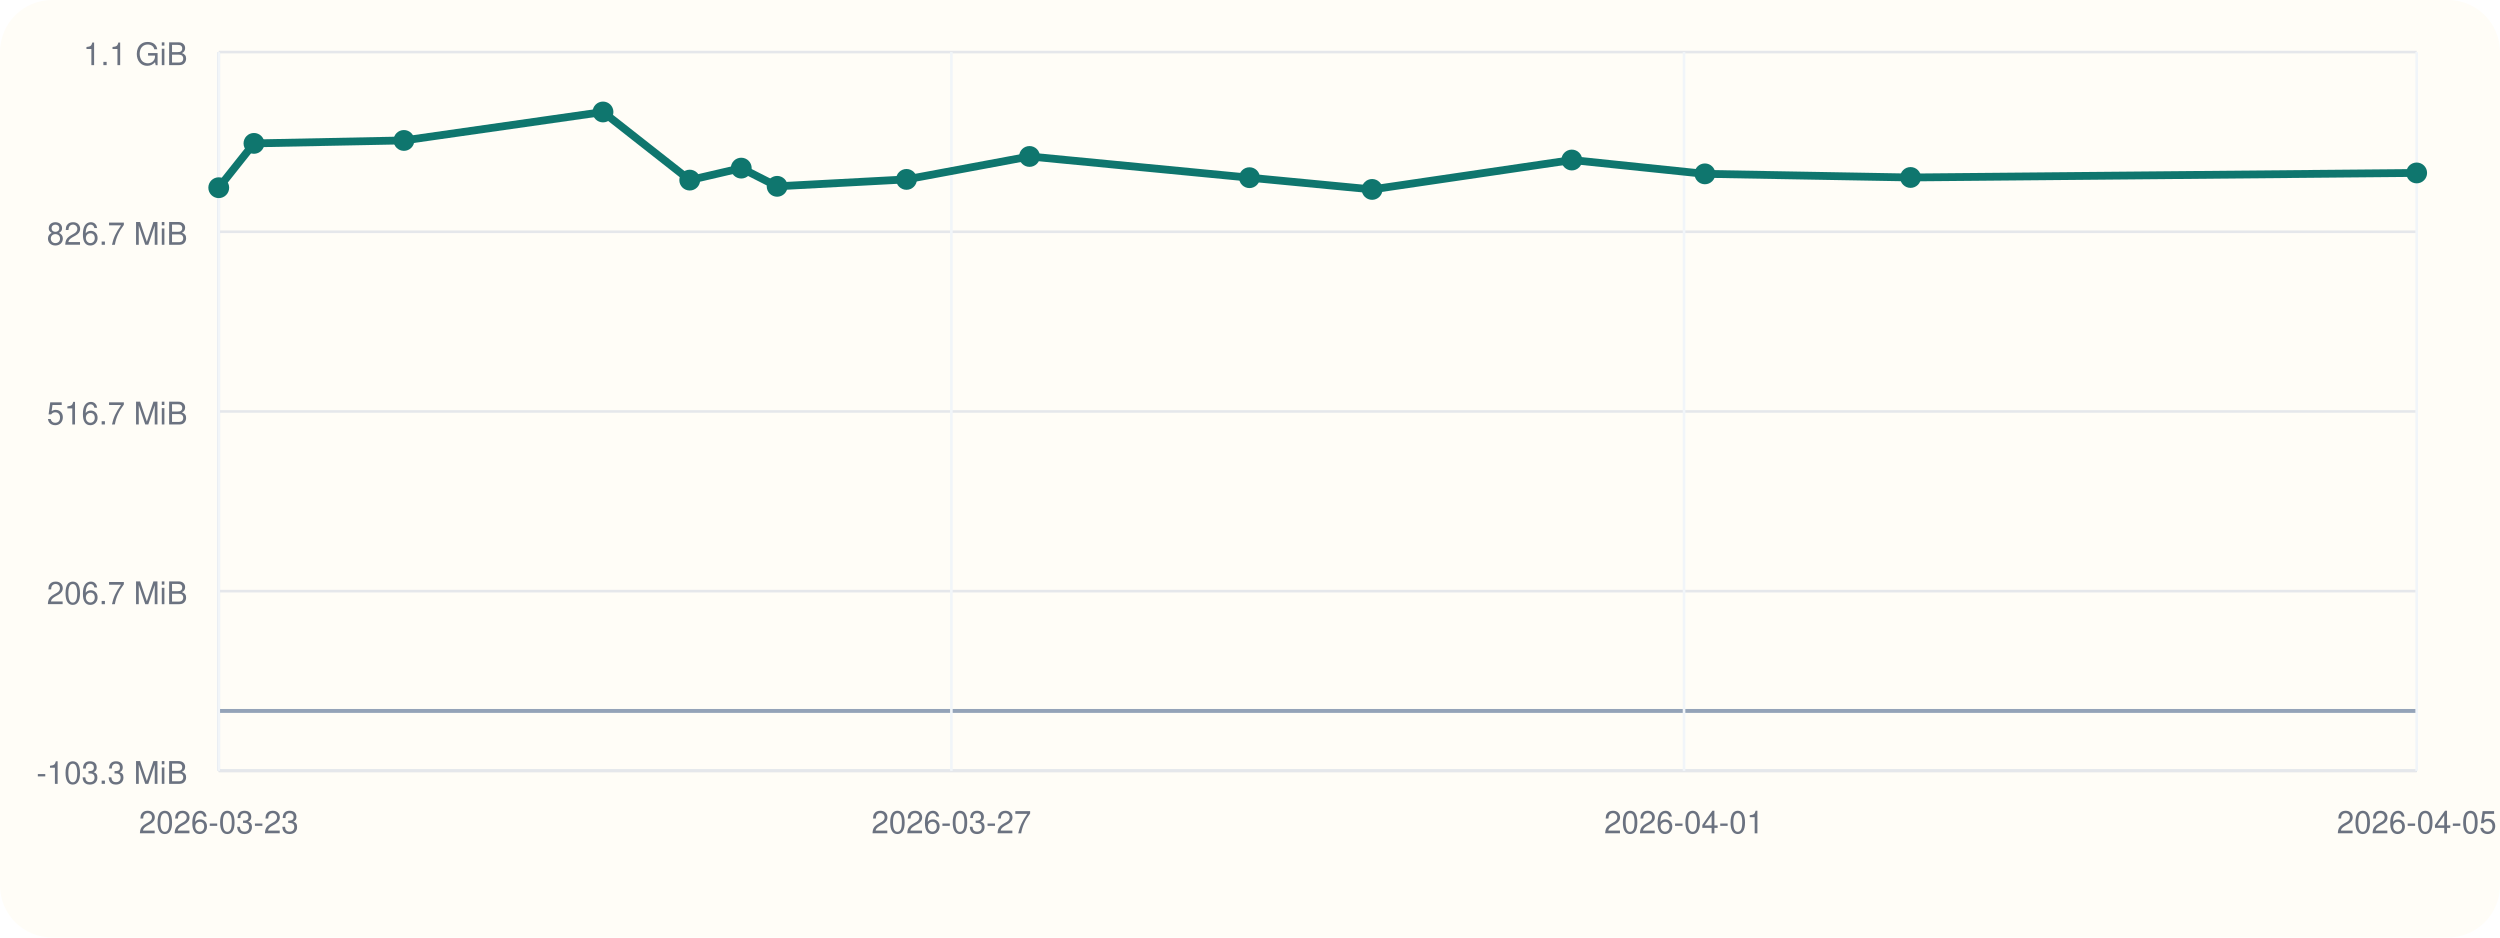
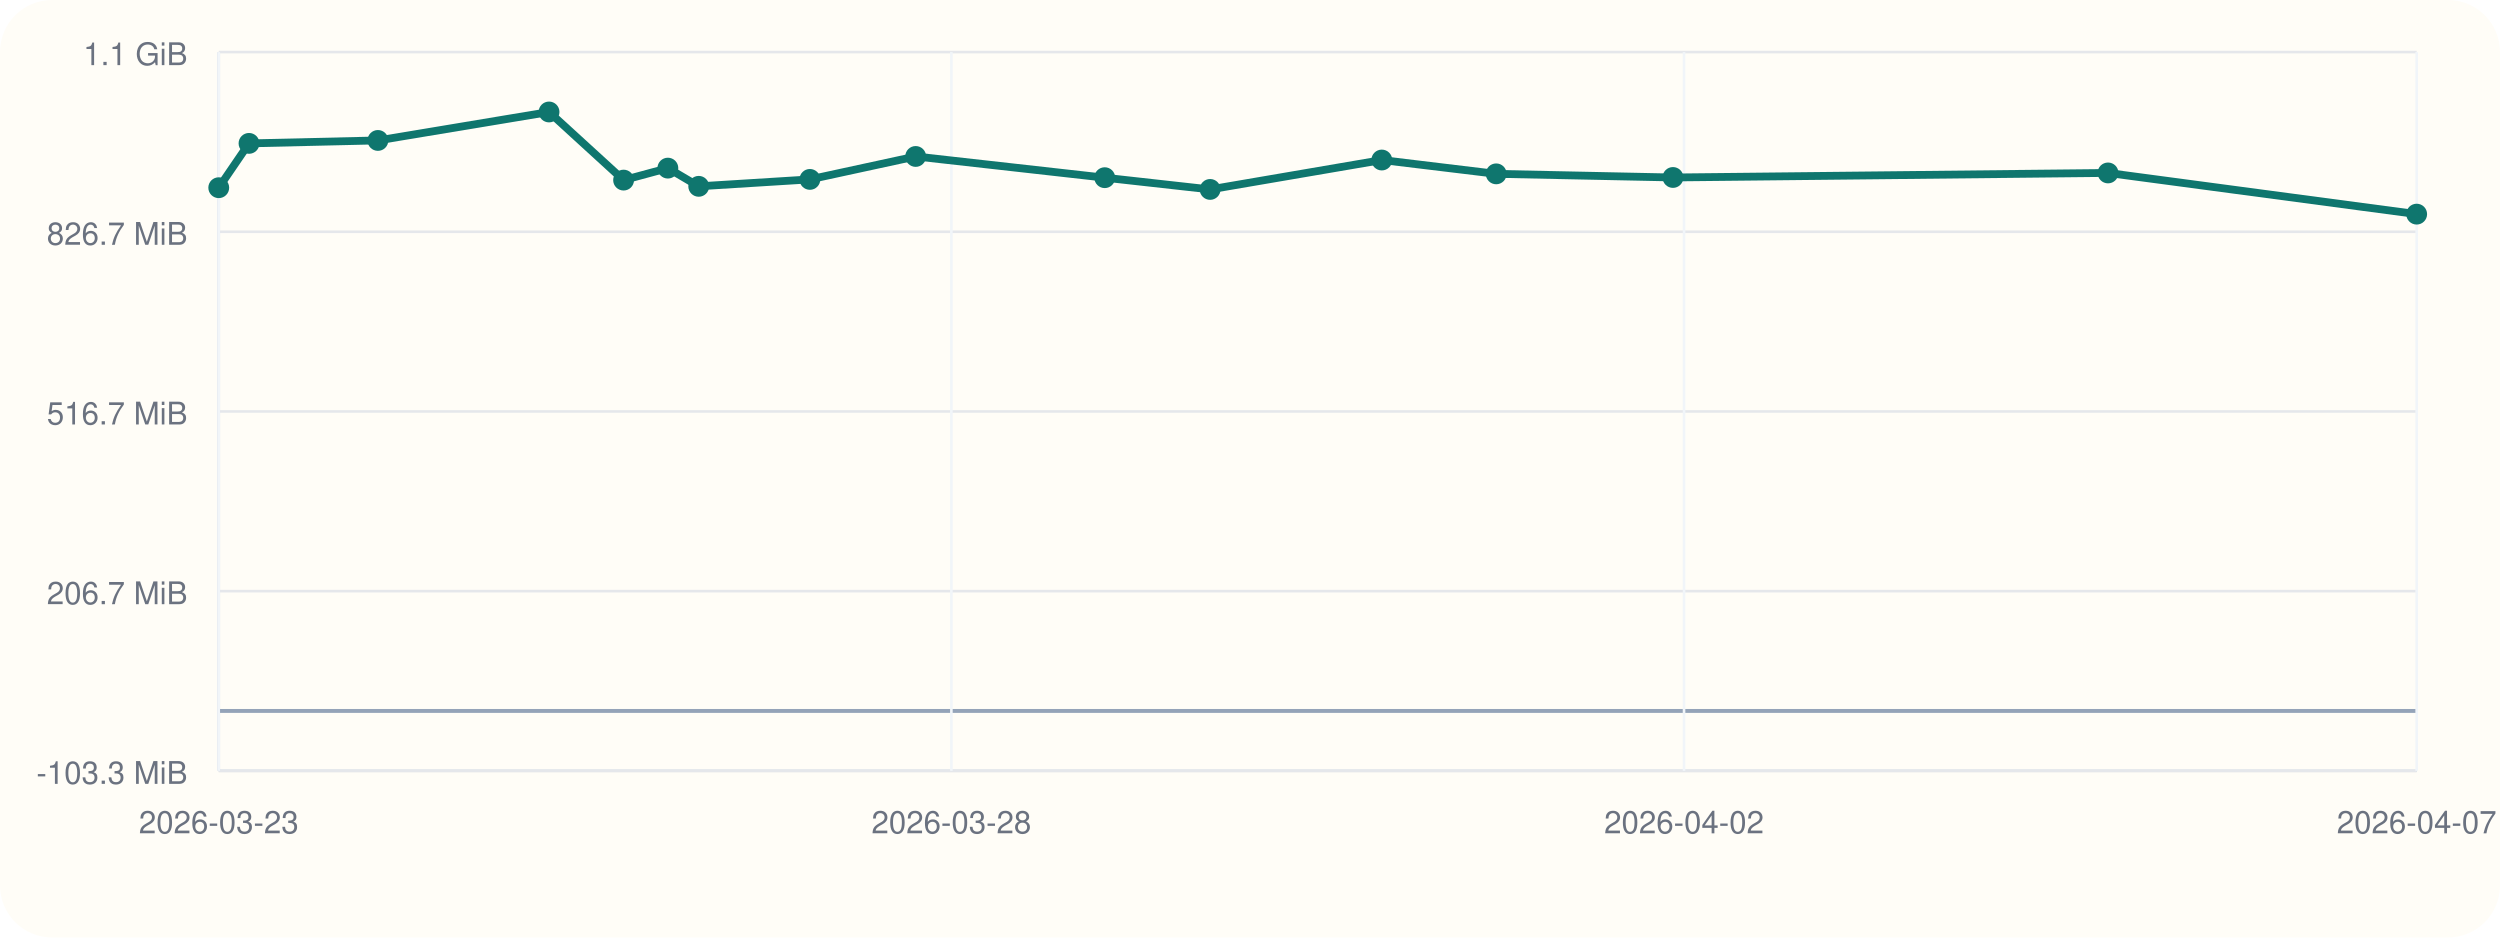
<svg xmlns="http://www.w3.org/2000/svg" viewBox="0 0 960 360">
  <rect width="960" height="360" rx="20" fill="#fffdf7" />
  <line x1="84" y1="296" x2="928" y2="296" stroke="#cbd5e1" stroke-width="1" />
  <line x1="84" y1="20" x2="84" y2="296" stroke="#cbd5e1" stroke-width="1" />
  <line x1="84" y1="273.00" x2="928" y2="273.00" stroke="#94a3b8" stroke-width="1.5" />
  <line x1="84" y1="296.00" x2="928" y2="296.00" stroke="#e5e7eb" stroke-width="1" />
  <text x="72" y="301.00" text-anchor="end" font-size="12" font-family="Helvetica, Arial, sans-serif" fill="#6b7280">-103.3 MiB</text>
  <line x1="84" y1="227.00" x2="928" y2="227.00" stroke="#e5e7eb" stroke-width="1" />
  <text x="72" y="232.00" text-anchor="end" font-size="12" font-family="Helvetica, Arial, sans-serif" fill="#6b7280">206.7 MiB</text>
  <line x1="84" y1="158.00" x2="928" y2="158.00" stroke="#e5e7eb" stroke-width="1" />
  <text x="72" y="163.00" text-anchor="end" font-size="12" font-family="Helvetica, Arial, sans-serif" fill="#6b7280">516.7 MiB</text>
  <line x1="84" y1="89.00" x2="928" y2="89.00" stroke="#e5e7eb" stroke-width="1" />
  <text x="72" y="94.00" text-anchor="end" font-size="12" font-family="Helvetica, Arial, sans-serif" fill="#6b7280">826.7 MiB</text>
  <line x1="84" y1="20.00" x2="928" y2="20.00" stroke="#e5e7eb" stroke-width="1" />
  <text x="72" y="25.00" text-anchor="end" font-size="12" font-family="Helvetica, Arial, sans-serif" fill="#6b7280">1.1 GiB</text>
  <line x1="84.00" y1="20" x2="84.00" y2="296" stroke="#f1f5f9" stroke-width="1" />
  <text x="84.00" y="320" text-anchor="middle" font-size="12" font-family="Helvetica, Arial, sans-serif" fill="#6b7280">2026-03-23</text>
  <line x1="365.33" y1="20" x2="365.33" y2="296" stroke="#f1f5f9" stroke-width="1" />
-   <text x="365.33" y="320" text-anchor="middle" font-size="12" font-family="Helvetica, Arial, sans-serif" fill="#6b7280">2026-03-27</text>
+   <text x="365.33" y="320" text-anchor="middle" font-size="12" font-family="Helvetica, Arial, sans-serif" fill="#6b7280">2026-03-28</text>
  <line x1="646.67" y1="20" x2="646.67" y2="296" stroke="#f1f5f9" stroke-width="1" />
-   <text x="646.67" y="320" text-anchor="middle" font-size="12" font-family="Helvetica, Arial, sans-serif" fill="#6b7280">2026-04-01</text>
+   <text x="646.67" y="320" text-anchor="middle" font-size="12" font-family="Helvetica, Arial, sans-serif" fill="#6b7280">2026-04-02</text>
  <line x1="928.00" y1="20" x2="928.00" y2="296" stroke="#f1f5f9" stroke-width="1" />
-   <text x="928.00" y="320" text-anchor="middle" font-size="12" font-family="Helvetica, Arial, sans-serif" fill="#6b7280">2026-04-05</text>
-   <polyline fill="none" stroke="#0f766e" stroke-width="3" points="84.00,72.08 97.52,55.06 155.11,53.93 231.55,43.00 264.86,69.16 284.64,64.56 298.42,71.55 348.09,68.89 395.34,60.08 479.80,68.23 526.89,72.74 603.57,61.45 654.68,66.76 733.65,68.15 928.00,66.41" />
+   <text x="928.00" y="320" text-anchor="middle" font-size="12" font-family="Helvetica, Arial, sans-serif" fill="#6b7280">2026-04-07</text>
+   <polyline fill="none" stroke="#0f766e" stroke-width="3" points="84.00,72.08 95.62,55.06 145.12,53.93 210.83,43.00 239.46,69.16 256.46,64.56 268.31,71.55 311.00,68.89 351.62,60.08 424.22,68.23 464.69,72.74 530.61,61.45 574.54,66.76 642.42,68.15 809.48,66.41 928.00,82.23" />
  <circle cx="84.00" cy="72.08" r="4" fill="#0f766e" />
-   <circle cx="97.52" cy="55.06" r="4" fill="#0f766e" />
-   <circle cx="155.11" cy="53.93" r="4" fill="#0f766e" />
-   <circle cx="231.55" cy="43.00" r="4" fill="#0f766e" />
-   <circle cx="264.86" cy="69.16" r="4" fill="#0f766e" />
-   <circle cx="284.64" cy="64.56" r="4" fill="#0f766e" />
-   <circle cx="298.42" cy="71.55" r="4" fill="#0f766e" />
-   <circle cx="348.09" cy="68.89" r="4" fill="#0f766e" />
-   <circle cx="395.34" cy="60.08" r="4" fill="#0f766e" />
-   <circle cx="479.80" cy="68.23" r="4" fill="#0f766e" />
-   <circle cx="526.89" cy="72.74" r="4" fill="#0f766e" />
-   <circle cx="603.57" cy="61.45" r="4" fill="#0f766e" />
-   <circle cx="654.68" cy="66.76" r="4" fill="#0f766e" />
-   <circle cx="733.65" cy="68.15" r="4" fill="#0f766e" />
-   <circle cx="928.00" cy="66.41" r="4" fill="#0f766e" />
+   <circle cx="95.62" cy="55.06" r="4" fill="#0f766e" />
+   <circle cx="145.12" cy="53.93" r="4" fill="#0f766e" />
+   <circle cx="210.83" cy="43.00" r="4" fill="#0f766e" />
+   <circle cx="239.46" cy="69.16" r="4" fill="#0f766e" />
+   <circle cx="256.46" cy="64.56" r="4" fill="#0f766e" />
+   <circle cx="268.31" cy="71.55" r="4" fill="#0f766e" />
+   <circle cx="311.00" cy="68.89" r="4" fill="#0f766e" />
+   <circle cx="351.62" cy="60.08" r="4" fill="#0f766e" />
+   <circle cx="424.22" cy="68.23" r="4" fill="#0f766e" />
+   <circle cx="464.69" cy="72.74" r="4" fill="#0f766e" />
+   <circle cx="530.61" cy="61.45" r="4" fill="#0f766e" />
+   <circle cx="574.54" cy="66.76" r="4" fill="#0f766e" />
+   <circle cx="642.42" cy="68.15" r="4" fill="#0f766e" />
+   <circle cx="809.48" cy="66.41" r="4" fill="#0f766e" />
+   <circle cx="928.00" cy="82.23" r="4" fill="#0f766e" />
</svg>
